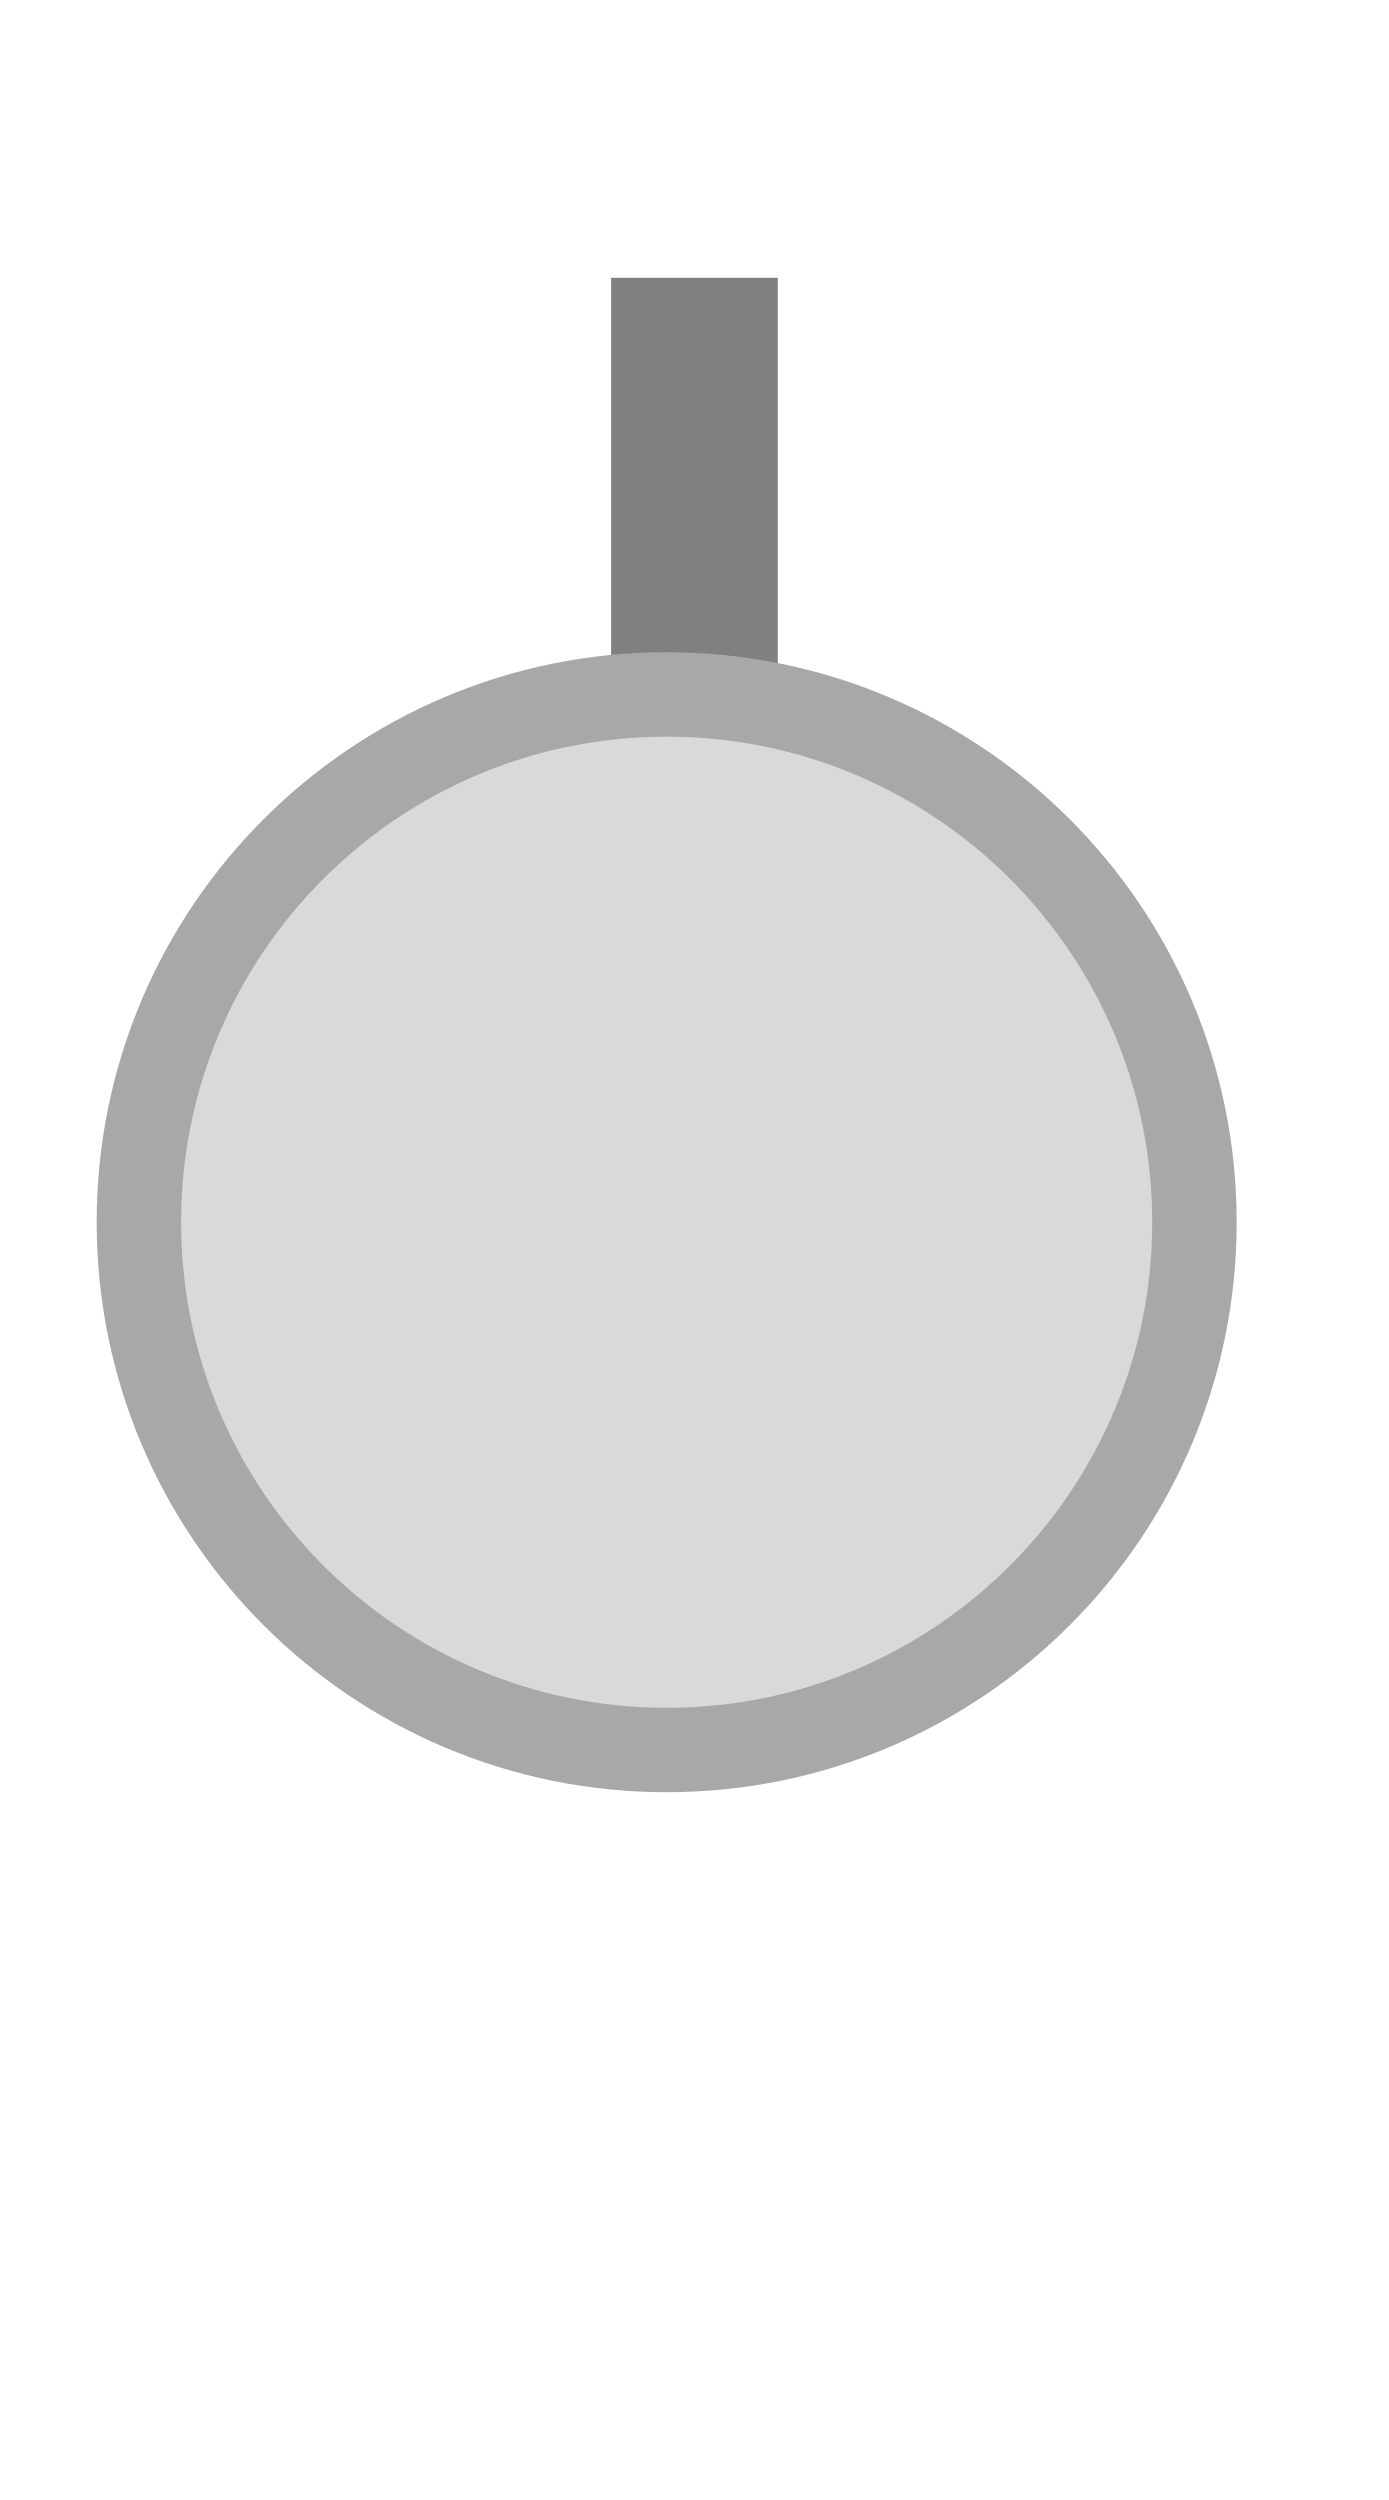
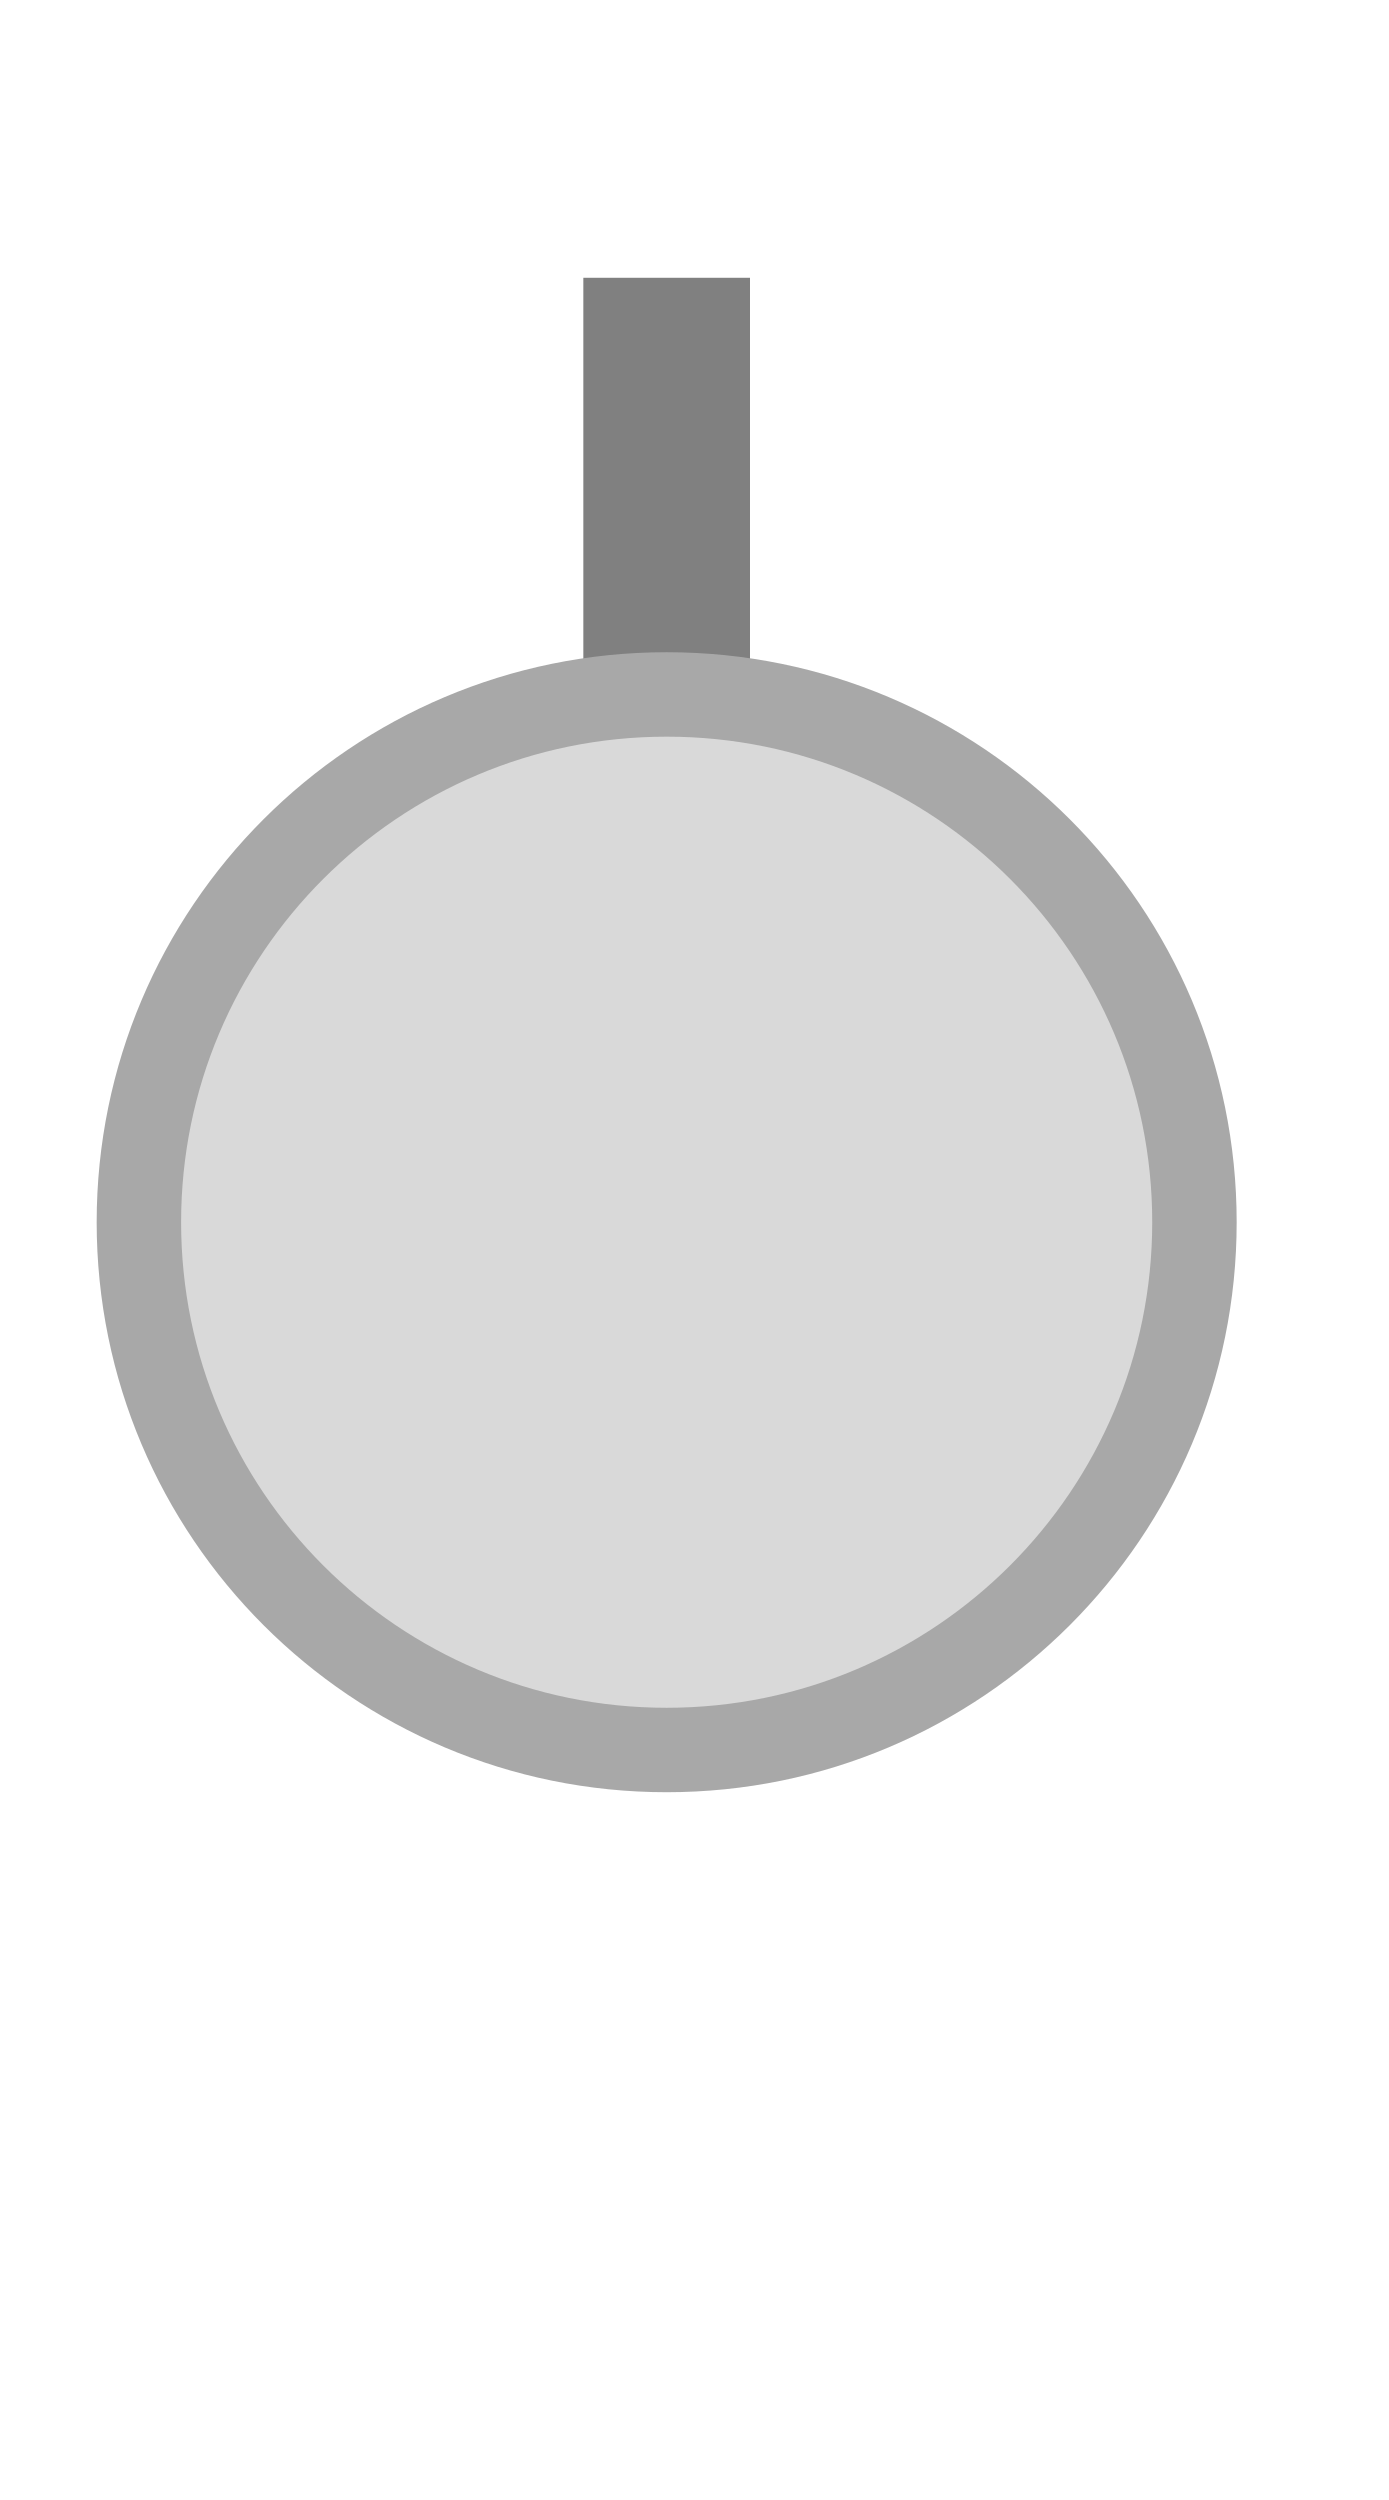
<svg xmlns="http://www.w3.org/2000/svg" width="25" height="45" viewBox="0 0 25 45">
-   <rect x="11.00" y="5.00" width="3.00" height="8.00" fill="#808080" />
+   <rect x="10.50" y="5.00" width="3.00" height="8.34" fill="#808080" />
  <circle cx="12.00" cy="22.00" r="9.50" fill="#d9d9d9" stroke="#a8a8a8" stroke-width="1.52" />
</svg>
